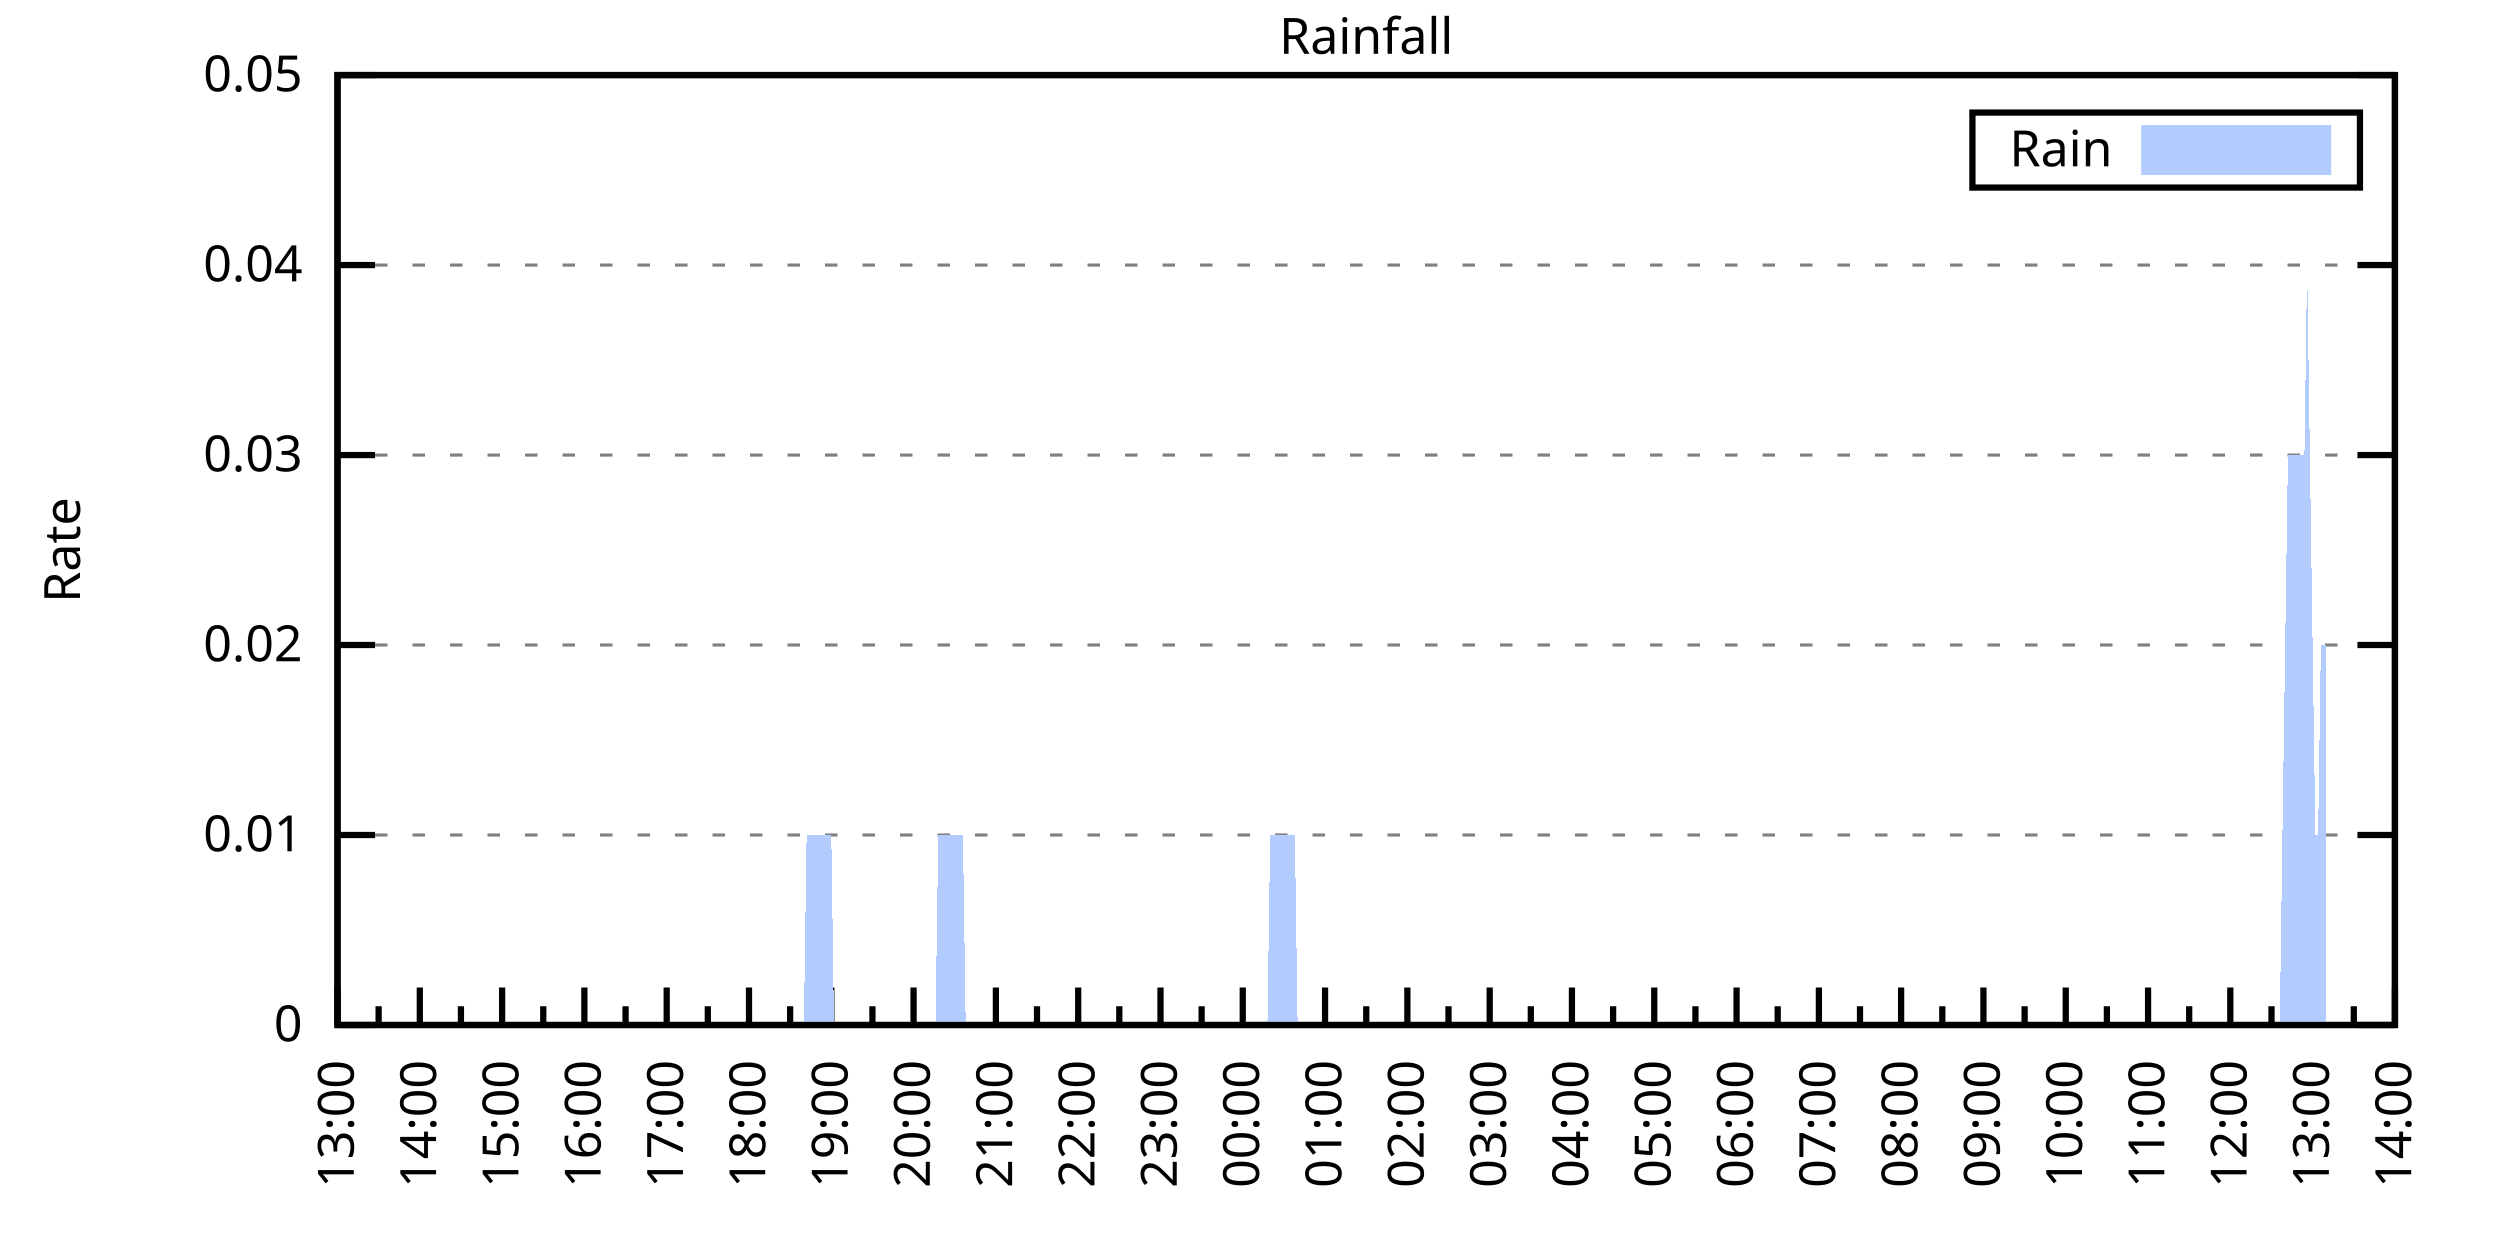
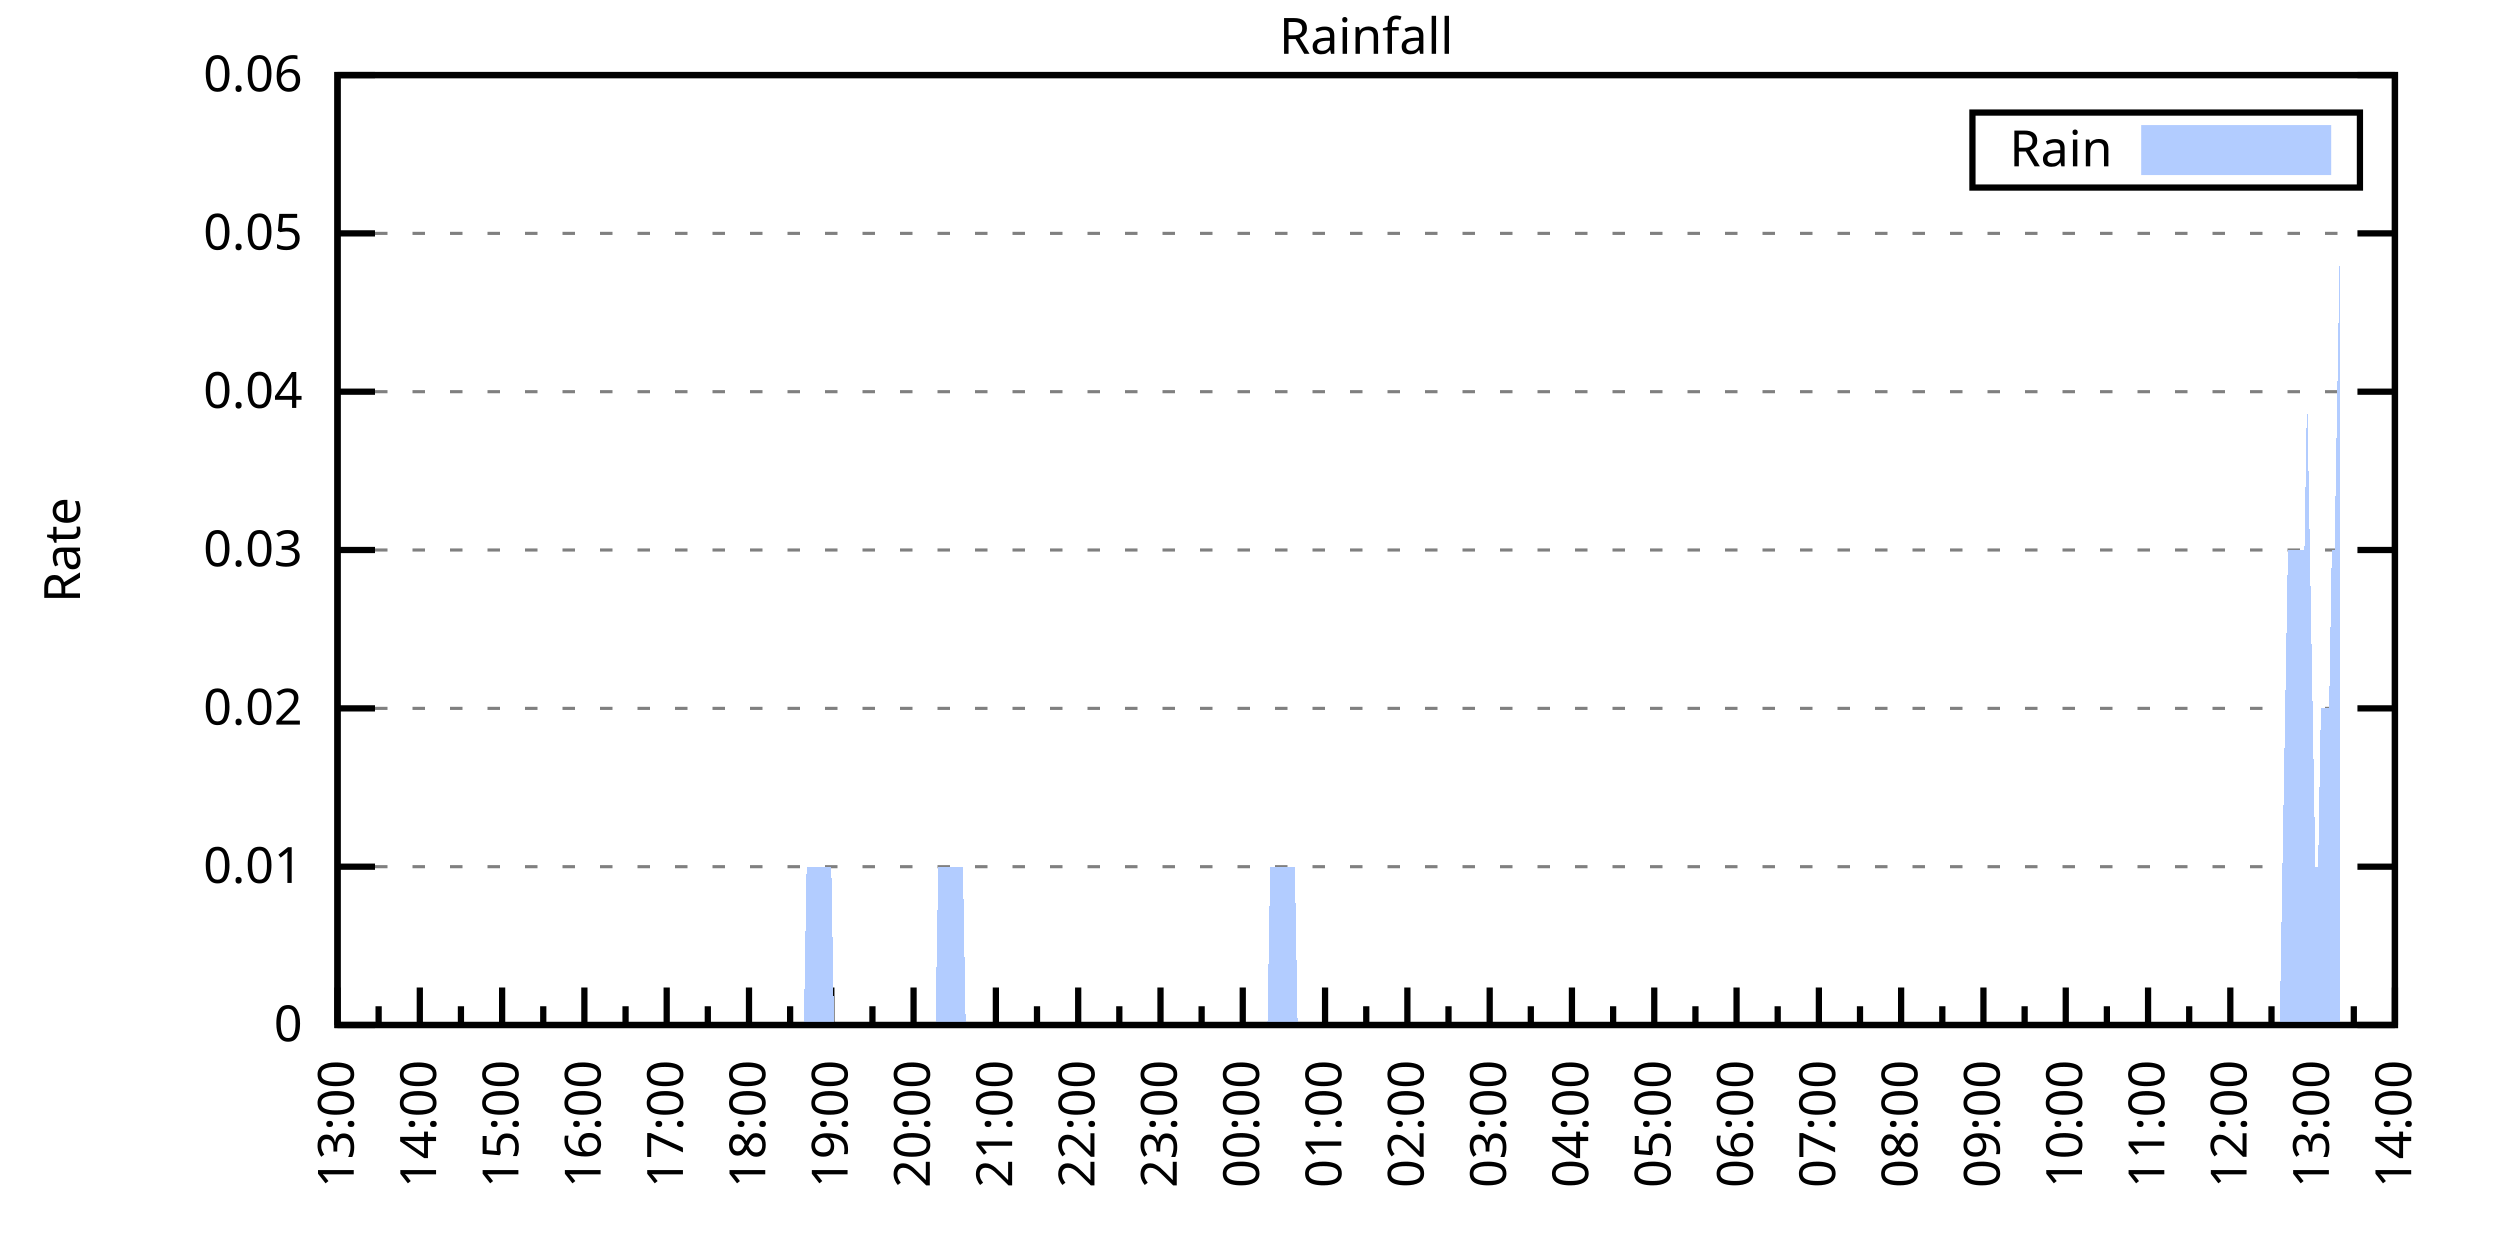
<svg xmlns="http://www.w3.org/2000/svg" xmlns:xlink="http://www.w3.org/1999/xlink" width="400" height="200" viewBox="0 0 400 200">
  <g id="gnuplot_canvas">
    <rect x="0" y="0" width="400" height="200" fill="none" />
    <defs>
      <circle id="gpDot" r="0.5" stroke-width="0.5" stroke="currentColor" />
      <path id="gpPt0" stroke-width="0.333" stroke="currentColor" d="M-1,0 h2 M0,-1 v2" />
      <path id="gpPt1" stroke-width="0.333" stroke="currentColor" d="M-1,-1 L1,1 M1,-1 L-1,1" />
      <path id="gpPt2" stroke-width="0.333" stroke="currentColor" d="M-1,0 L1,0 M0,-1 L0,1 M-1,-1 L1,1 M-1,1 L1,-1" />
      <rect id="gpPt3" stroke-width="0.333" stroke="currentColor" x="-1" y="-1" width="2" height="2" />
      <rect id="gpPt4" stroke-width="0.333" stroke="currentColor" fill="currentColor" x="-1" y="-1" width="2" height="2" />
      <circle id="gpPt5" stroke-width="0.333" stroke="currentColor" cx="0" cy="0" r="1" />
      <use xlink:href="#gpPt5" id="gpPt6" fill="currentColor" stroke="none" />
      <path id="gpPt7" stroke-width="0.333" stroke="currentColor" d="M0,-1.33 L-1.33,0.67 L1.33,0.67 z" />
      <use xlink:href="#gpPt7" id="gpPt8" fill="currentColor" stroke="none" />
      <use xlink:href="#gpPt7" id="gpPt9" stroke="currentColor" transform="rotate(180)" />
      <use xlink:href="#gpPt9" id="gpPt10" fill="currentColor" stroke="none" />
      <use xlink:href="#gpPt3" id="gpPt11" stroke="currentColor" transform="rotate(45)" />
      <use xlink:href="#gpPt11" id="gpPt12" fill="currentColor" stroke="none" />
      <path id="gpPt13" stroke-width="0.333" stroke="currentColor" d="M0,1.330 L1.265,0.411 L0.782,-1.067 L-0.782,-1.076 L-1.265,0.411 z" />
      <use xlink:href="#gpPt13" id="gpPt14" fill="currentColor" stroke="none" />
      <filter id="textbox" filterUnits="objectBoundingBox" x="0" y="0" height="1" width="1">
        <feFlood flood-color="white" flood-opacity="1" result="bgnd" />
        <feComposite in="SourceGraphic" in2="bgnd" operator="atop" />
      </filter>
      <filter id="greybox" filterUnits="objectBoundingBox" x="0" y="0" height="1" width="1">
        <feFlood flood-color="lightgrey" flood-opacity="1" result="grey" />
        <feComposite in="SourceGraphic" in2="grey" operator="atop" />
      </filter>
    </defs>
    <g fill="none" color="white" stroke="currentColor" stroke-width="1.00" stroke-linecap="butt" stroke-linejoin="miter">
</g>
    <g fill="none" color="black" stroke="currentColor" stroke-width="1.00" stroke-linecap="butt" stroke-linejoin="miter">
      <g stroke="none" shape-rendering="crispEdges">
        <polygon fill="rgb(255, 255, 255)" points="54.00,164.00 383.18,164.00 383.18,12.02 54.00,12.02 " />
      </g>
    </g>
    <g fill="none" color="black" stroke="currentColor" stroke-width="1.00" stroke-linecap="butt" stroke-linejoin="miter">
</g>
    <g fill="none" color="black" stroke="black" stroke-width="0.50" stroke-linecap="butt" stroke-linejoin="miter">
</g>
    <g fill="none" color="gray" stroke="currentColor" stroke-width="0.50" stroke-linecap="butt" stroke-linejoin="miter">
      <path stroke="gray" stroke-dasharray="2,4" class="gridline" d="M54.00,164.00 L383.19,164.00  " />
    </g>
    <g fill="none" color="gray" stroke="gray" stroke-width="1.00" stroke-linecap="butt" stroke-linejoin="miter">
</g>
    <g fill="none" color="black" stroke="currentColor" stroke-width="1.00" stroke-linecap="butt" stroke-linejoin="miter">
      <path stroke="black" d="M54.00,164.00 L60.00,164.00 M383.19,164.00 L377.19,164.00  " />
      <g transform="translate(48.40,166.60)" stroke="none" fill="black" font-family="Sans" font-size="8.00" text-anchor="end">
        <text>
          <tspan font-family="Sans"> 0</tspan>
        </text>
      </g>
    </g>
    <g fill="none" color="black" stroke="currentColor" stroke-width="1.00" stroke-linecap="butt" stroke-linejoin="miter">
</g>
    <g fill="none" color="black" stroke="black" stroke-width="0.50" stroke-linecap="butt" stroke-linejoin="miter">
</g>
    <g fill="none" color="gray" stroke="currentColor" stroke-width="0.50" stroke-linecap="butt" stroke-linejoin="miter">
-       <path stroke="gray" stroke-dasharray="2,4" class="gridline" d="M54.00,133.60 L383.19,133.60  " />
-     </g>
-     <g fill="none" color="gray" stroke="gray" stroke-width="1.00" stroke-linecap="butt" stroke-linejoin="miter">
- </g>
-     <g fill="none" color="black" stroke="currentColor" stroke-width="1.00" stroke-linecap="butt" stroke-linejoin="miter">
-       <path stroke="black" d="M54.00,133.60 L60.00,133.60 M383.19,133.60 L377.19,133.60  " />
-       <g transform="translate(48.40,136.20)" stroke="none" fill="black" font-family="Sans" font-size="8.00" text-anchor="end">
+       <path stroke="gray" stroke-dasharray="2,4" class="gridline" d="M54.00,138.67 L383.19,138.67  " />
+     </g>
+     <g fill="none" color="gray" stroke="gray" stroke-width="1.00" stroke-linecap="butt" stroke-linejoin="miter">
+ </g>
+     <g fill="none" color="black" stroke="currentColor" stroke-width="1.00" stroke-linecap="butt" stroke-linejoin="miter">
+       <path stroke="black" d="M54.00,138.67 L60.00,138.67 M383.19,138.67 L377.19,138.67  " />
+       <g transform="translate(48.40,141.27)" stroke="none" fill="black" font-family="Sans" font-size="8.00" text-anchor="end">
        <text>
          <tspan font-family="Sans"> 0.01</tspan>
        </text>
      </g>
    </g>
    <g fill="none" color="black" stroke="currentColor" stroke-width="1.00" stroke-linecap="butt" stroke-linejoin="miter">
</g>
    <g fill="none" color="black" stroke="black" stroke-width="0.50" stroke-linecap="butt" stroke-linejoin="miter">
</g>
    <g fill="none" color="gray" stroke="currentColor" stroke-width="0.50" stroke-linecap="butt" stroke-linejoin="miter">
-       <path stroke="gray" stroke-dasharray="2,4" class="gridline" d="M54.00,103.20 L383.19,103.20  " />
-     </g>
-     <g fill="none" color="gray" stroke="gray" stroke-width="1.00" stroke-linecap="butt" stroke-linejoin="miter">
- </g>
-     <g fill="none" color="black" stroke="currentColor" stroke-width="1.00" stroke-linecap="butt" stroke-linejoin="miter">
-       <path stroke="black" d="M54.00,103.20 L60.00,103.20 M383.19,103.20 L377.19,103.20  " />
-       <g transform="translate(48.40,105.80)" stroke="none" fill="black" font-family="Sans" font-size="8.00" text-anchor="end">
+       <path stroke="gray" stroke-dasharray="2,4" class="gridline" d="M54.00,113.34 L383.19,113.34  " />
+     </g>
+     <g fill="none" color="gray" stroke="gray" stroke-width="1.00" stroke-linecap="butt" stroke-linejoin="miter">
+ </g>
+     <g fill="none" color="black" stroke="currentColor" stroke-width="1.00" stroke-linecap="butt" stroke-linejoin="miter">
+       <path stroke="black" d="M54.00,113.34 L60.00,113.34 M383.19,113.34 L377.19,113.34  " />
+       <g transform="translate(48.40,115.94)" stroke="none" fill="black" font-family="Sans" font-size="8.00" text-anchor="end">
        <text>
          <tspan font-family="Sans"> 0.02</tspan>
        </text>
      </g>
    </g>
    <g fill="none" color="black" stroke="currentColor" stroke-width="1.00" stroke-linecap="butt" stroke-linejoin="miter">
</g>
    <g fill="none" color="black" stroke="black" stroke-width="0.50" stroke-linecap="butt" stroke-linejoin="miter">
</g>
    <g fill="none" color="gray" stroke="currentColor" stroke-width="0.50" stroke-linecap="butt" stroke-linejoin="miter">
-       <path stroke="gray" stroke-dasharray="2,4" class="gridline" d="M54.00,72.81 L383.19,72.81  " />
-     </g>
-     <g fill="none" color="gray" stroke="gray" stroke-width="1.00" stroke-linecap="butt" stroke-linejoin="miter">
- </g>
-     <g fill="none" color="black" stroke="currentColor" stroke-width="1.00" stroke-linecap="butt" stroke-linejoin="miter">
-       <path stroke="black" d="M54.00,72.81 L60.00,72.81 M383.19,72.81 L377.19,72.81  " />
-       <g transform="translate(48.40,75.41)" stroke="none" fill="black" font-family="Sans" font-size="8.00" text-anchor="end">
+       <path stroke="gray" stroke-dasharray="2,4" class="gridline" d="M54.00,88.00 L383.19,88.00  " />
+     </g>
+     <g fill="none" color="gray" stroke="gray" stroke-width="1.00" stroke-linecap="butt" stroke-linejoin="miter">
+ </g>
+     <g fill="none" color="black" stroke="currentColor" stroke-width="1.00" stroke-linecap="butt" stroke-linejoin="miter">
+       <path stroke="black" d="M54.00,88.00 L60.00,88.00 M383.19,88.00 L377.19,88.00  " />
+       <g transform="translate(48.40,90.60)" stroke="none" fill="black" font-family="Sans" font-size="8.00" text-anchor="end">
        <text>
          <tspan font-family="Sans"> 0.03</tspan>
        </text>
      </g>
    </g>
    <g fill="none" color="black" stroke="currentColor" stroke-width="1.00" stroke-linecap="butt" stroke-linejoin="miter">
</g>
    <g fill="none" color="black" stroke="black" stroke-width="0.50" stroke-linecap="butt" stroke-linejoin="miter">
</g>
    <g fill="none" color="gray" stroke="currentColor" stroke-width="0.50" stroke-linecap="butt" stroke-linejoin="miter">
-       <path stroke="gray" stroke-dasharray="2,4" class="gridline" d="M54.00,42.41 L383.19,42.41  " />
-     </g>
-     <g fill="none" color="gray" stroke="gray" stroke-width="1.00" stroke-linecap="butt" stroke-linejoin="miter">
- </g>
-     <g fill="none" color="black" stroke="currentColor" stroke-width="1.00" stroke-linecap="butt" stroke-linejoin="miter">
-       <path stroke="black" d="M54.00,42.41 L60.00,42.41 M383.19,42.41 L377.19,42.41  " />
-       <g transform="translate(48.40,45.01)" stroke="none" fill="black" font-family="Sans" font-size="8.00" text-anchor="end">
+       <path stroke="gray" stroke-dasharray="2,4" class="gridline" d="M54.00,62.67 L383.19,62.67  " />
+     </g>
+     <g fill="none" color="gray" stroke="gray" stroke-width="1.00" stroke-linecap="butt" stroke-linejoin="miter">
+ </g>
+     <g fill="none" color="black" stroke="currentColor" stroke-width="1.00" stroke-linecap="butt" stroke-linejoin="miter">
+       <path stroke="black" d="M54.00,62.67 L60.00,62.67 M383.19,62.67 L377.19,62.67  " />
+       <g transform="translate(48.40,65.27)" stroke="none" fill="black" font-family="Sans" font-size="8.00" text-anchor="end">
        <text>
          <tspan font-family="Sans"> 0.04</tspan>
+         </text>
+       </g>
+     </g>
+     <g fill="none" color="black" stroke="currentColor" stroke-width="1.00" stroke-linecap="butt" stroke-linejoin="miter">
+ </g>
+     <g fill="none" color="black" stroke="black" stroke-width="0.50" stroke-linecap="butt" stroke-linejoin="miter">
+ </g>
+     <g fill="none" color="gray" stroke="currentColor" stroke-width="0.50" stroke-linecap="butt" stroke-linejoin="miter">
+       <path stroke="gray" stroke-dasharray="2,4" class="gridline" d="M54.00,37.34 L383.19,37.34  " />
+     </g>
+     <g fill="none" color="gray" stroke="gray" stroke-width="1.00" stroke-linecap="butt" stroke-linejoin="miter">
+ </g>
+     <g fill="none" color="black" stroke="currentColor" stroke-width="1.00" stroke-linecap="butt" stroke-linejoin="miter">
+       <path stroke="black" d="M54.00,37.34 L60.00,37.34 M383.19,37.34 L377.19,37.34  " />
+       <g transform="translate(48.40,39.94)" stroke="none" fill="black" font-family="Sans" font-size="8.00" text-anchor="end">
+         <text>
+           <tspan font-family="Sans"> 0.05</tspan>
        </text>
      </g>
    </g>
    <g fill="none" color="black" stroke="currentColor" stroke-width="1.00" stroke-linecap="butt" stroke-linejoin="miter">
</g>
    <g fill="none" color="black" stroke="black" stroke-width="0.50" stroke-linecap="butt" stroke-linejoin="miter">
</g>
    <g fill="none" color="gray" stroke="currentColor" stroke-width="0.50" stroke-linecap="butt" stroke-linejoin="miter">
      <path stroke="gray" stroke-dasharray="2,4" class="gridline" d="M54.00,12.01 L383.19,12.01  " />
    </g>
    <g fill="none" color="gray" stroke="gray" stroke-width="1.00" stroke-linecap="butt" stroke-linejoin="miter">
</g>
    <g fill="none" color="black" stroke="currentColor" stroke-width="1.00" stroke-linecap="butt" stroke-linejoin="miter">
      <path stroke="black" d="M54.00,12.01 L60.00,12.01 M383.19,12.01 L377.19,12.01  " />
      <g transform="translate(48.40,14.61)" stroke="none" fill="black" font-family="Sans" font-size="8.00" text-anchor="end">
        <text>
-           <tspan font-family="Sans"> 0.05</tspan>
+           <tspan font-family="Sans"> 0.06</tspan>
        </text>
      </g>
    </g>
    <g fill="none" color="black" stroke="currentColor" stroke-width="1.00" stroke-linecap="butt" stroke-linejoin="miter">
      <path stroke="black" d="M54.00,164.00 L54.00,158.00  " />
      <g transform="translate(56.60,169.60) rotate(270)" stroke="none" fill="black" font-family="Sans" font-size="8.00" text-anchor="end">
        <text>
          <tspan font-family="Sans">13:00</tspan>
        </text>
      </g>
    </g>
    <g fill="none" color="black" stroke="currentColor" stroke-width="1.00" stroke-linecap="butt" stroke-linejoin="miter">
      <path stroke="black" d="M60.58,164.00 L60.58,161.00 M67.17,164.00 L67.17,158.00  " />
      <g transform="translate(69.77,169.60) rotate(270)" stroke="none" fill="black" font-family="Sans" font-size="8.00" text-anchor="end">
        <text>
          <tspan font-family="Sans">14:00</tspan>
        </text>
      </g>
    </g>
    <g fill="none" color="black" stroke="currentColor" stroke-width="1.00" stroke-linecap="butt" stroke-linejoin="miter">
      <path stroke="black" d="M73.75,164.00 L73.75,161.00 M80.34,164.00 L80.34,158.00  " />
      <g transform="translate(82.94,169.60) rotate(270)" stroke="none" fill="black" font-family="Sans" font-size="8.00" text-anchor="end">
        <text>
          <tspan font-family="Sans">15:00</tspan>
        </text>
      </g>
    </g>
    <g fill="none" color="black" stroke="currentColor" stroke-width="1.00" stroke-linecap="butt" stroke-linejoin="miter">
      <path stroke="black" d="M86.92,164.00 L86.92,161.00 M93.50,164.00 L93.50,158.00  " />
      <g transform="translate(96.10,169.60) rotate(270)" stroke="none" fill="black" font-family="Sans" font-size="8.00" text-anchor="end">
        <text>
          <tspan font-family="Sans">16:00</tspan>
        </text>
      </g>
    </g>
    <g fill="none" color="black" stroke="currentColor" stroke-width="1.00" stroke-linecap="butt" stroke-linejoin="miter">
      <path stroke="black" d="M100.09,164.00 L100.09,161.00 M106.67,164.00 L106.67,158.00  " />
      <g transform="translate(109.27,169.60) rotate(270)" stroke="none" fill="black" font-family="Sans" font-size="8.00" text-anchor="end">
        <text>
          <tspan font-family="Sans">17:00</tspan>
        </text>
      </g>
    </g>
    <g fill="none" color="black" stroke="currentColor" stroke-width="1.00" stroke-linecap="butt" stroke-linejoin="miter">
      <path stroke="black" d="M113.25,164.00 L113.25,161.00 M119.84,164.00 L119.84,158.00  " />
      <g transform="translate(122.44,169.60) rotate(270)" stroke="none" fill="black" font-family="Sans" font-size="8.00" text-anchor="end">
        <text>
          <tspan font-family="Sans">18:00</tspan>
        </text>
      </g>
    </g>
    <g fill="none" color="black" stroke="currentColor" stroke-width="1.00" stroke-linecap="butt" stroke-linejoin="miter">
      <path stroke="black" d="M126.42,164.00 L126.42,161.00 M133.01,164.00 L133.01,158.00  " />
      <g transform="translate(135.61,169.60) rotate(270)" stroke="none" fill="black" font-family="Sans" font-size="8.00" text-anchor="end">
        <text>
          <tspan font-family="Sans">19:00</tspan>
        </text>
      </g>
    </g>
    <g fill="none" color="black" stroke="currentColor" stroke-width="1.00" stroke-linecap="butt" stroke-linejoin="miter">
      <path stroke="black" d="M139.59,164.00 L139.59,161.00 M146.17,164.00 L146.17,158.00  " />
      <g transform="translate(148.77,169.60) rotate(270)" stroke="none" fill="black" font-family="Sans" font-size="8.00" text-anchor="end">
        <text>
          <tspan font-family="Sans">20:00</tspan>
        </text>
      </g>
    </g>
    <g fill="none" color="black" stroke="currentColor" stroke-width="1.00" stroke-linecap="butt" stroke-linejoin="miter">
      <path stroke="black" d="M152.76,164.00 L152.76,161.00 M159.34,164.00 L159.34,158.00  " />
      <g transform="translate(161.94,169.60) rotate(270)" stroke="none" fill="black" font-family="Sans" font-size="8.00" text-anchor="end">
        <text>
          <tspan font-family="Sans">21:00</tspan>
        </text>
      </g>
    </g>
    <g fill="none" color="black" stroke="currentColor" stroke-width="1.00" stroke-linecap="butt" stroke-linejoin="miter">
      <path stroke="black" d="M165.92,164.00 L165.92,161.00 M172.51,164.00 L172.51,158.00  " />
      <g transform="translate(175.11,169.60) rotate(270)" stroke="none" fill="black" font-family="Sans" font-size="8.00" text-anchor="end">
        <text>
          <tspan font-family="Sans">22:00</tspan>
        </text>
      </g>
    </g>
    <g fill="none" color="black" stroke="currentColor" stroke-width="1.00" stroke-linecap="butt" stroke-linejoin="miter">
      <path stroke="black" d="M179.09,164.00 L179.09,161.00 M185.68,164.00 L185.68,158.00  " />
      <g transform="translate(188.28,169.60) rotate(270)" stroke="none" fill="black" font-family="Sans" font-size="8.00" text-anchor="end">
        <text>
          <tspan font-family="Sans">23:00</tspan>
        </text>
      </g>
    </g>
    <g fill="none" color="black" stroke="currentColor" stroke-width="1.00" stroke-linecap="butt" stroke-linejoin="miter">
      <path stroke="black" d="M192.26,164.00 L192.26,161.00 M198.84,164.00 L198.84,158.00  " />
      <g transform="translate(201.44,169.60) rotate(270)" stroke="none" fill="black" font-family="Sans" font-size="8.00" text-anchor="end">
        <text>
          <tspan font-family="Sans">00:00</tspan>
        </text>
      </g>
    </g>
    <g fill="none" color="black" stroke="currentColor" stroke-width="1.00" stroke-linecap="butt" stroke-linejoin="miter">
      <path stroke="black" d="M205.43,164.00 L205.43,161.00 M212.01,164.00 L212.01,158.00  " />
      <g transform="translate(214.61,169.60) rotate(270)" stroke="none" fill="black" font-family="Sans" font-size="8.00" text-anchor="end">
        <text>
          <tspan font-family="Sans">01:00</tspan>
        </text>
      </g>
    </g>
    <g fill="none" color="black" stroke="currentColor" stroke-width="1.00" stroke-linecap="butt" stroke-linejoin="miter">
      <path stroke="black" d="M218.60,164.00 L218.60,161.00 M225.18,164.00 L225.18,158.00  " />
      <g transform="translate(227.78,169.60) rotate(270)" stroke="none" fill="black" font-family="Sans" font-size="8.00" text-anchor="end">
        <text>
          <tspan font-family="Sans">02:00</tspan>
        </text>
      </g>
    </g>
    <g fill="none" color="black" stroke="currentColor" stroke-width="1.00" stroke-linecap="butt" stroke-linejoin="miter">
      <path stroke="black" d="M231.76,164.00 L231.76,161.00 M238.35,164.00 L238.35,158.00  " />
      <g transform="translate(240.95,169.60) rotate(270)" stroke="none" fill="black" font-family="Sans" font-size="8.00" text-anchor="end">
        <text>
          <tspan font-family="Sans">03:00</tspan>
        </text>
      </g>
    </g>
    <g fill="none" color="black" stroke="currentColor" stroke-width="1.00" stroke-linecap="butt" stroke-linejoin="miter">
      <path stroke="black" d="M244.93,164.00 L244.93,161.00 M251.51,164.00 L251.51,158.00  " />
      <g transform="translate(254.11,169.60) rotate(270)" stroke="none" fill="black" font-family="Sans" font-size="8.00" text-anchor="end">
        <text>
          <tspan font-family="Sans">04:00</tspan>
        </text>
      </g>
    </g>
    <g fill="none" color="black" stroke="currentColor" stroke-width="1.00" stroke-linecap="butt" stroke-linejoin="miter">
      <path stroke="black" d="M258.10,164.00 L258.10,161.00 M264.68,164.00 L264.68,158.00  " />
      <g transform="translate(267.28,169.60) rotate(270)" stroke="none" fill="black" font-family="Sans" font-size="8.00" text-anchor="end">
        <text>
          <tspan font-family="Sans">05:00</tspan>
        </text>
      </g>
    </g>
    <g fill="none" color="black" stroke="currentColor" stroke-width="1.00" stroke-linecap="butt" stroke-linejoin="miter">
      <path stroke="black" d="M271.27,164.00 L271.27,161.00 M277.85,164.00 L277.85,158.00  " />
      <g transform="translate(280.45,169.60) rotate(270)" stroke="none" fill="black" font-family="Sans" font-size="8.00" text-anchor="end">
        <text>
          <tspan font-family="Sans">06:00</tspan>
        </text>
      </g>
    </g>
    <g fill="none" color="black" stroke="currentColor" stroke-width="1.00" stroke-linecap="butt" stroke-linejoin="miter">
      <path stroke="black" d="M284.43,164.00 L284.43,161.00 M291.02,164.00 L291.02,158.00  " />
      <g transform="translate(293.62,169.60) rotate(270)" stroke="none" fill="black" font-family="Sans" font-size="8.00" text-anchor="end">
        <text>
          <tspan font-family="Sans">07:00</tspan>
        </text>
      </g>
    </g>
    <g fill="none" color="black" stroke="currentColor" stroke-width="1.00" stroke-linecap="butt" stroke-linejoin="miter">
      <path stroke="black" d="M297.60,164.00 L297.60,161.00 M304.18,164.00 L304.18,158.00  " />
      <g transform="translate(306.78,169.60) rotate(270)" stroke="none" fill="black" font-family="Sans" font-size="8.00" text-anchor="end">
        <text>
          <tspan font-family="Sans">08:00</tspan>
        </text>
      </g>
    </g>
    <g fill="none" color="black" stroke="currentColor" stroke-width="1.00" stroke-linecap="butt" stroke-linejoin="miter">
      <path stroke="black" d="M310.77,164.00 L310.77,161.00 M317.35,164.00 L317.35,158.00  " />
      <g transform="translate(319.95,169.60) rotate(270)" stroke="none" fill="black" font-family="Sans" font-size="8.00" text-anchor="end">
        <text>
          <tspan font-family="Sans">09:00</tspan>
        </text>
      </g>
    </g>
    <g fill="none" color="black" stroke="currentColor" stroke-width="1.00" stroke-linecap="butt" stroke-linejoin="miter">
      <path stroke="black" d="M323.94,164.00 L323.94,161.00 M330.52,164.00 L330.52,158.00  " />
      <g transform="translate(333.12,169.60) rotate(270)" stroke="none" fill="black" font-family="Sans" font-size="8.00" text-anchor="end">
        <text>
          <tspan font-family="Sans">10:00</tspan>
        </text>
      </g>
    </g>
    <g fill="none" color="black" stroke="currentColor" stroke-width="1.00" stroke-linecap="butt" stroke-linejoin="miter">
      <path stroke="black" d="M337.10,164.00 L337.10,161.00 M343.69,164.00 L343.69,158.00  " />
      <g transform="translate(346.29,169.60) rotate(270)" stroke="none" fill="black" font-family="Sans" font-size="8.00" text-anchor="end">
        <text>
          <tspan font-family="Sans">11:00</tspan>
        </text>
      </g>
    </g>
    <g fill="none" color="black" stroke="currentColor" stroke-width="1.00" stroke-linecap="butt" stroke-linejoin="miter">
      <path stroke="black" d="M350.27,164.00 L350.27,161.00 M356.85,164.00 L356.85,158.00  " />
      <g transform="translate(359.45,169.60) rotate(270)" stroke="none" fill="black" font-family="Sans" font-size="8.00" text-anchor="end">
        <text>
          <tspan font-family="Sans">12:00</tspan>
        </text>
      </g>
    </g>
    <g fill="none" color="black" stroke="currentColor" stroke-width="1.00" stroke-linecap="butt" stroke-linejoin="miter">
      <path stroke="black" d="M363.44,164.00 L363.44,161.00 M370.02,164.00 L370.02,158.00  " />
      <g transform="translate(372.62,169.60) rotate(270)" stroke="none" fill="black" font-family="Sans" font-size="8.00" text-anchor="end">
        <text>
          <tspan font-family="Sans">13:00</tspan>
        </text>
      </g>
    </g>
    <g fill="none" color="black" stroke="currentColor" stroke-width="1.00" stroke-linecap="butt" stroke-linejoin="miter">
      <path stroke="black" d="M376.61,164.00 L376.61,161.00 M383.19,164.00 L383.19,158.00  " />
      <g transform="translate(385.79,169.60) rotate(270)" stroke="none" fill="black" font-family="Sans" font-size="8.00" text-anchor="end">
        <text>
          <tspan font-family="Sans">14:00</tspan>
        </text>
      </g>
    </g>
    <g fill="none" color="black" stroke="currentColor" stroke-width="1.00" stroke-linecap="butt" stroke-linejoin="miter">
</g>
    <g fill="none" color="black" stroke="currentColor" stroke-width="1.00" stroke-linecap="butt" stroke-linejoin="miter">
      <path stroke="black" d="M54.00,12.01 L54.00,164.00 L383.19,164.00 L383.19,12.01 L54.00,12.01 Z  " />
    </g>
    <g fill="none" color="black" stroke="currentColor" stroke-width="1.00" stroke-linecap="butt" stroke-linejoin="miter">
      <g transform="translate(12.80,88.01) rotate(270)" stroke="none" fill="black" font-family="Sans" font-size="8.00" text-anchor="middle">
        <text>
          <tspan font-family="Sans">Rate</tspan>
        </text>
      </g>
    </g>
    <g fill="none" color="black" stroke="currentColor" stroke-width="1.00" stroke-linecap="butt" stroke-linejoin="miter">
</g>
    <g fill="none" color="black" stroke="currentColor" stroke-width="1.00" stroke-linecap="butt" stroke-linejoin="miter">
      <path stroke="black" d="M315.59,30.01 L315.59,18.01 L377.59,18.01 L377.59,30.01 L315.59,30.01 Z  " />
    </g>
    <g id="Rainfall_plot_1">
      <g fill="none" color="white" stroke="black" stroke-width="2.00" stroke-linecap="butt" stroke-linejoin="miter">
</g>
      <g fill="none" color="black" stroke="currentColor" stroke-width="2.00" stroke-linecap="butt" stroke-linejoin="miter">
        <g transform="translate(337.99,26.61)" stroke="none" fill="black" font-family="Sans" font-size="8.00" text-anchor="end">
          <text>
            <tspan font-family="Sans">Rain</tspan>
          </text>
        </g>
      </g>
      <g fill="none" color="black" stroke="currentColor" stroke-width="2.00" stroke-linecap="butt" stroke-linejoin="miter">
        <g stroke="none" shape-rendering="crispEdges">
          <polygon fill="rgb(178, 204, 255)" points="343.59,27.01 371.99,27.01 371.99,21.01 343.59,21.01 " />
        </g>
        <path stroke="rgb(178, 204, 255)" d="M343.59,27.01 L371.99,27.01 L371.99,21.01 L343.59,21.01 L343.59,27.01 Z  " />
      </g>
      <g fill="none" color="black" stroke="currentColor" stroke-width="2.00" stroke-linecap="butt" stroke-linejoin="miter">
        <g stroke="none" shape-rendering="crispEdges">
-           <polygon fill="rgb(178, 204, 255)" points="56.63,164.00 57.07,164.00 57.51,164.00 57.95,164.00 58.39,164.00 58.83,164.00 59.27,164.00 59.71,164.00 60.14,164.00 60.58,164.00 61.02,164.00 61.46,164.00 61.90,164.00 62.34,164.00 62.78,164.00 63.22,164.00 63.66,164.00 64.10,164.00 64.53,164.00 64.97,164.00 65.41,164.00 65.85,164.00 66.29,164.00 66.73,164.00 67.17,164.00 67.61,164.00 68.05,164.00 68.48,164.00 68.92,164.00 69.36,164.00 69.80,164.00 70.24,164.00 70.68,164.00 71.12,164.00 71.56,164.00 72.00,164.00 72.43,164.00 72.87,164.00 73.31,164.00 73.75,164.00 74.19,164.00 74.63,164.00 75.07,164.00 75.51,164.00 75.95,164.00 76.38,164.00 76.82,164.00 77.26,164.00 77.70,164.00 78.14,164.00 78.58,164.00 79.02,164.00 79.46,164.00 79.90,164.00 80.34,164.00 80.77,164.00 81.21,164.00 81.65,164.00 82.09,164.00 82.53,164.00 82.97,164.00 83.41,164.00 83.85,164.00 84.29,164.00 84.72,164.00 85.16,164.00 85.60,164.00 86.04,164.00 86.48,164.00 86.92,164.00 87.36,164.00 87.80,164.00 88.24,164.00 88.67,164.00 89.11,164.00 89.55,164.00 89.99,164.00 90.43,164.00 90.87,164.00 91.31,164.00 91.75,164.00 92.19,164.00 92.62,164.00 93.06,164.00 93.50,164.00 93.94,164.00 94.38,164.00 94.82,164.00 95.26,164.00 95.70,164.00 96.14,164.00 96.58,164.00 97.01,164.00 97.45,164.00 97.89,164.00 98.33,164.00 98.77,164.00 99.21,164.00 99.65,164.00 100.09,164.00 100.53,164.00 100.96,164.00 101.40,164.00 101.84,164.00 102.28,164.00 102.72,164.00 103.16,164.00 103.60,164.00 104.04,164.00 104.48,164.00 104.91,164.00 105.35,164.00 105.79,164.00 106.23,164.00 106.67,164.00 107.11,164.00 107.55,164.00 107.99,164.00 108.43,164.00 108.87,164.00 109.30,164.00 109.74,164.00 110.18,164.00 110.62,164.00 111.06,164.00 111.50,164.00 111.94,164.00 112.38,164.00 112.82,164.00 113.25,164.00 113.69,164.00 114.13,164.00 114.57,164.00 115.01,164.00 115.45,164.00 115.89,164.00 116.33,164.00 116.77,164.00 117.20,164.00 117.64,164.00 118.08,164.00 118.52,164.00 118.96,164.00 119.40,164.00 119.84,164.00 120.28,164.00 120.72,164.00 121.15,164.00 121.59,164.00 122.03,164.00 122.47,164.00 122.91,164.00 123.35,164.00 123.79,164.00 124.23,164.00 124.67,164.00 125.11,164.00 125.54,164.00 125.98,164.00 126.42,164.00 126.86,164.00 127.30,164.00 127.74,164.00 128.18,164.00 128.62,164.00 129.06,133.60 129.49,133.60 129.93,133.60 130.37,133.60 130.81,133.60 131.25,133.60 131.69,133.60 132.13,133.60 132.57,133.60 133.01,133.60 133.44,164.00 133.88,164.00 134.32,164.00 134.76,164.00 135.20,164.00 135.64,164.00 136.08,164.00 136.52,164.00 136.96,164.00 137.39,164.00 137.83,164.00 138.27,164.00 138.71,164.00 139.15,164.00 139.59,164.00 140.03,164.00 140.47,164.00 140.91,164.00 141.35,164.00 141.78,164.00 142.22,164.00 142.66,164.00 143.10,164.00 143.54,164.00 143.98,164.00 144.42,164.00 144.86,164.00 145.30,164.00 145.73,164.00 146.17,164.00 146.61,164.00 147.05,164.00 147.49,164.00 147.93,164.00 148.37,164.00 148.81,164.00 149.25,164.00 149.68,164.00 150.12,133.60 150.56,133.60 151.00,133.60 151.44,133.60 151.88,133.60 152.32,133.60 152.76,133.60 153.20,133.60 153.63,133.60 154.07,133.60 154.51,164.00 154.95,164.00 155.39,164.00 155.83,164.00 156.27,164.00 156.71,164.00 157.15,164.00 157.59,164.00 158.02,164.00 158.46,164.00 158.90,164.00 159.34,164.00 159.78,164.00 160.22,164.00 160.66,164.00 161.10,164.00 161.54,164.00 161.97,164.00 162.41,164.00 162.85,164.00 163.29,164.00 163.73,164.00 164.17,164.00 164.61,164.00 165.05,164.00 165.49,164.00 165.92,164.00 166.36,164.00 166.80,164.00 167.24,164.00 167.68,164.00 168.12,164.00 168.56,164.00 169.00,164.00 169.44,164.00 169.87,164.00 170.31,164.00 170.75,164.00 171.19,164.00 171.63,164.00 172.07,164.00 172.51,164.00 172.95,164.00 173.39,164.00 173.83,164.00 174.26,164.00 174.70,164.00 175.14,164.00 175.58,164.00 176.02,164.00 176.46,164.00 176.90,164.00 177.34,164.00 177.78,164.00 178.21,164.00 178.65,164.00 179.09,164.00 179.53,164.00 179.97,164.00 180.41,164.00 180.85,164.00 181.29,164.00 181.73,164.00 182.16,164.00 182.60,164.00 183.04,164.00 183.48,164.00 183.92,164.00 184.36,164.00 184.80,164.00 185.24,164.00 185.68,164.00 186.11,164.00 186.55,164.00 186.99,164.00 187.43,164.00 187.87,164.00 188.31,164.00 188.75,164.00 189.19,164.00 189.63,164.00 190.07,164.00 190.50,164.00 190.94,164.00 191.38,164.00 191.82,164.00 192.26,164.00 192.70,164.00 193.14,164.00 193.58,164.00 194.02,164.00 194.45,164.00 194.89,164.00 195.33,164.00 195.77,164.00 196.21,164.00 196.65,164.00 197.09,164.00 197.53,164.00 197.97,164.00 198.40,164.00 198.84,164.00 199.28,164.00 199.72,164.00 200.16,164.00 200.60,164.00 201.04,164.00 201.48,164.00 201.92,164.00 202.35,164.00 202.79,164.00 203.23,133.60 203.67,133.60 204.11,133.60 204.55,133.60 204.99,133.60 205.43,133.60 205.87,133.60 206.31,133.60 206.74,133.60 207.18,133.60 207.62,164.00 208.06,164.00 208.50,164.00 208.94,164.00 209.38,164.00 209.82,164.00 210.26,164.00 210.69,164.00 211.13,164.00 211.57,164.00 212.01,164.00 212.45,164.00 212.89,164.00 213.33,164.00 213.77,164.00 214.21,164.00 214.64,164.00 215.08,164.00 215.52,164.00 215.96,164.00 216.40,164.00 216.84,164.00 217.28,164.00 217.72,164.00 218.16,164.00 218.60,164.00 219.03,164.00 219.47,164.00 219.91,164.00 220.35,164.00 220.79,164.00 221.23,164.00 221.67,164.00 222.11,164.00 222.55,164.00 222.98,164.00 223.42,164.00 223.86,164.00 224.30,164.00 224.74,164.00 225.18,164.00 225.62,164.00 226.06,164.00 226.50,164.00 226.93,164.00 227.37,164.00 227.81,164.00 228.25,164.00 228.69,164.00 229.13,164.00 229.57,164.00 230.01,164.00 230.45,164.00 230.88,164.00 231.32,164.00 231.76,164.00 232.20,164.00 232.64,164.00 233.08,164.00 233.52,164.00 233.96,164.00 234.40,164.00 234.84,164.00 235.27,164.00 235.71,164.00 236.15,164.00 236.59,164.00 237.03,164.00 237.47,164.00 237.91,164.00 238.35,164.00 238.79,164.00 239.22,164.00 239.66,164.00 240.10,164.00 240.54,164.00 240.98,164.00 241.42,164.00 241.86,164.00 242.30,164.00 242.74,164.00 243.17,164.00 243.61,164.00 244.05,164.00 244.49,164.00 244.93,164.00 245.37,164.00 245.81,164.00 246.25,164.00 246.69,164.00 247.12,164.00 247.56,164.00 248.00,164.00 248.44,164.00 248.88,164.00 249.32,164.00 249.76,164.00 250.20,164.00 250.64,164.00 251.08,164.00 251.51,164.00 251.95,164.00 252.39,164.00 252.83,164.00 253.27,164.00 253.71,164.00 254.15,164.00 254.59,164.00 255.03,164.00 255.46,164.00 255.90,164.00 256.34,164.00 256.78,164.00 257.22,164.00 257.66,164.00 258.10,164.00 258.54,164.00 258.98,164.00 259.41,164.00 259.85,164.00 260.29,164.00 260.73,164.00 261.17,164.00 261.61,164.00 262.05,164.00 262.49,164.00 262.93,164.00 263.36,164.00 263.80,164.00 264.24,164.00 264.68,164.00 265.12,164.00 265.56,164.00 266.00,164.00 266.44,164.00 266.88,164.00 267.32,164.00 267.75,164.00 268.19,164.00 268.63,164.00 269.07,164.00 269.51,164.00 269.95,164.00 270.39,164.00 270.83,164.00 271.27,164.00 271.70,164.00 272.14,164.00 272.58,164.00 273.02,164.00 273.46,164.00 273.90,164.00 274.34,164.00 274.78,164.00 275.22,164.00 275.65,164.00 276.09,164.00 276.53,164.00 276.97,164.00 277.41,164.00 277.85,164.00 278.29,164.00 278.73,164.00 279.17,164.00 279.60,164.00 280.04,164.00 280.48,164.00 280.92,164.00 281.36,164.00 281.80,164.00 282.24,164.00 282.68,164.00 283.12,164.00 283.56,164.00 283.99,164.00 284.43,164.00 284.87,164.00 285.31,164.00 285.75,164.00 286.19,164.00 286.63,164.00 287.07,164.00 287.51,164.00 287.94,164.00 288.38,164.00 288.82,164.00 289.26,164.00 289.70,164.00 290.14,164.00 290.58,164.00 291.02,164.00 291.46,164.00 291.89,164.00 292.33,164.00 292.77,164.00 293.21,164.00 293.65,164.00 294.09,164.00 294.53,164.00 294.97,164.00 295.41,164.00 295.84,164.00 296.28,164.00 296.72,164.00 297.16,164.00 297.60,164.00 298.04,164.00 298.48,164.00 298.92,164.00 299.36,164.00 299.80,164.00 300.23,164.00 300.67,164.00 301.11,164.00 301.55,164.00 301.99,164.00 302.43,164.00 302.87,164.00 303.31,164.00 303.75,164.00 304.18,164.00 304.62,164.00 305.06,164.00 305.50,164.00 305.94,164.00 306.38,164.00 306.82,164.00 307.26,164.00 307.70,164.00 308.13,164.00 308.57,164.00 309.01,164.00 309.45,164.00 309.89,164.00 310.33,164.00 310.77,164.00 311.21,164.00 311.65,164.00 312.08,164.00 312.52,164.00 312.96,164.00 313.40,164.00 313.84,164.00 314.28,164.00 314.72,164.00 315.16,164.00 315.60,164.00 316.04,164.00 316.47,164.00 316.91,164.00 317.35,164.00 317.79,164.00 318.23,164.00 318.67,164.00 319.11,164.00 319.55,164.00 319.99,164.00 320.42,164.00 320.86,164.00 321.30,164.00 321.74,164.00 322.18,164.00 322.62,164.00 323.06,164.00 323.50,164.00 323.94,164.00 324.37,164.00 324.81,164.00 325.25,164.00 325.69,164.00 326.13,164.00 326.57,164.00 327.01,164.00 327.45,164.00 327.89,164.00 328.33,164.00 328.76,164.00 329.20,164.00 329.64,164.00 330.08,164.00 330.52,164.00 330.96,164.00 331.40,164.00 331.84,164.00 332.28,164.00 332.71,164.00 333.15,164.00 333.59,164.00 334.03,164.00 334.47,164.00 334.91,164.00 335.35,164.00 335.79,164.00 336.23,164.00 336.66,164.00 337.10,164.00 337.54,164.00 337.98,164.00 338.42,164.00 338.86,164.00 339.30,164.00 339.74,164.00 340.18,164.00 340.61,164.00 341.05,164.00 341.49,164.00 341.93,164.00 342.37,164.00 342.81,164.00 343.25,164.00 343.69,164.00 344.13,164.00 344.57,164.00 345.00,164.00 345.44,164.00 345.88,164.00 346.32,164.00 346.76,164.00 347.20,164.00 347.64,164.00 348.08,164.00 348.52,164.00 348.95,164.00 349.39,164.00 349.83,164.00 350.27,164.00 350.71,164.00 351.15,164.00 351.59,164.00 352.03,164.00 352.47,164.00 352.90,164.00 353.34,164.00 353.78,164.00 354.22,164.00 354.66,164.00 355.10,164.00 355.54,164.00 355.98,164.00 356.42,164.00 356.85,164.00 357.29,164.00 357.73,164.00 358.17,164.00 358.61,164.00 359.05,164.00 359.49,164.00 359.93,164.00 360.37,164.00 360.81,164.00 361.24,164.00 361.68,164.00 362.12,164.00 362.56,164.00 363.00,164.00 363.44,164.00 363.88,164.00 364.32,164.00 364.76,164.00 365.19,133.60 365.63,103.20 366.07,72.81 366.51,72.81 366.95,72.81 367.39,72.81 367.83,72.81 368.27,72.81 368.71,72.81 369.14,42.41 369.58,72.81 370.02,103.20 370.46,133.60 370.90,133.60 371.34,103.20 371.78,103.20 372.22,103.20 372.22,164.00 56.63,164.00 " />
+           <polygon fill="rgb(178, 204, 255)" points="58.83,164.00 59.27,164.00 59.71,164.00 60.14,164.00 60.58,164.00 61.02,164.00 61.46,164.00 61.90,164.00 62.34,164.00 62.78,164.00 63.22,164.00 63.66,164.00 64.10,164.00 64.53,164.00 64.97,164.00 65.41,164.00 65.85,164.00 66.29,164.00 66.73,164.00 67.17,164.00 67.61,164.00 68.05,164.00 68.48,164.00 68.92,164.00 69.36,164.00 69.80,164.00 70.24,164.00 70.68,164.00 71.12,164.00 71.56,164.00 72.00,164.00 72.43,164.00 72.87,164.00 73.31,164.00 73.75,164.00 74.19,164.00 74.63,164.00 75.07,164.00 75.51,164.00 75.95,164.00 76.38,164.00 76.82,164.00 77.26,164.00 77.70,164.00 78.14,164.00 78.58,164.00 79.02,164.00 79.46,164.00 79.90,164.00 80.34,164.00 80.77,164.00 81.21,164.00 81.65,164.00 82.09,164.00 82.53,164.00 82.97,164.00 83.41,164.00 83.85,164.00 84.29,164.00 84.72,164.00 85.16,164.00 85.60,164.00 86.04,164.00 86.48,164.00 86.92,164.00 87.36,164.00 87.80,164.00 88.24,164.00 88.67,164.00 89.11,164.00 89.55,164.00 89.99,164.00 90.43,164.00 90.87,164.00 91.31,164.00 91.75,164.00 92.19,164.00 92.62,164.00 93.06,164.00 93.50,164.00 93.94,164.00 94.38,164.00 94.82,164.00 95.26,164.00 95.70,164.00 96.14,164.00 96.58,164.00 97.01,164.00 97.45,164.00 97.89,164.00 98.33,164.00 98.77,164.00 99.21,164.00 99.65,164.00 100.09,164.00 100.53,164.00 100.96,164.00 101.40,164.00 101.84,164.00 102.28,164.00 102.72,164.00 103.16,164.00 103.60,164.00 104.04,164.00 104.48,164.00 104.91,164.00 105.35,164.00 105.79,164.00 106.23,164.00 106.67,164.00 107.11,164.00 107.55,164.00 107.99,164.00 108.43,164.00 108.87,164.00 109.30,164.00 109.74,164.00 110.18,164.00 110.62,164.00 111.06,164.00 111.50,164.00 111.94,164.00 112.38,164.00 112.82,164.00 113.25,164.00 113.69,164.00 114.13,164.00 114.57,164.00 115.01,164.00 115.45,164.00 115.89,164.00 116.33,164.00 116.77,164.00 117.20,164.00 117.64,164.00 118.08,164.00 118.52,164.00 118.96,164.00 119.40,164.00 119.84,164.00 120.28,164.00 120.72,164.00 121.15,164.00 121.59,164.00 122.03,164.00 122.47,164.00 122.91,164.00 123.35,164.00 123.79,164.00 124.23,164.00 124.67,164.00 125.11,164.00 125.54,164.00 125.98,164.00 126.42,164.00 126.86,164.00 127.30,164.00 127.74,164.00 128.18,164.00 128.62,164.00 129.06,138.67 129.49,138.67 129.93,138.67 130.37,138.67 130.81,138.67 131.25,138.67 131.69,138.67 132.13,138.67 132.57,138.67 133.01,138.67 133.44,164.00 133.88,164.00 134.32,164.00 134.76,164.00 135.20,164.00 135.64,164.00 136.08,164.00 136.52,164.00 136.96,164.00 137.39,164.00 137.83,164.00 138.27,164.00 138.71,164.00 139.15,164.00 139.59,164.00 140.03,164.00 140.47,164.00 140.91,164.00 141.35,164.00 141.78,164.00 142.22,164.00 142.66,164.00 143.10,164.00 143.54,164.00 143.98,164.00 144.42,164.00 144.86,164.00 145.30,164.00 145.73,164.00 146.17,164.00 146.61,164.00 147.05,164.00 147.49,164.00 147.93,164.00 148.37,164.00 148.81,164.00 149.25,164.00 149.68,164.00 150.12,138.67 150.56,138.67 151.00,138.67 151.44,138.67 151.88,138.67 152.32,138.67 152.76,138.67 153.20,138.67 153.63,138.67 154.07,138.67 154.51,164.00 154.95,164.00 155.39,164.00 155.83,164.00 156.27,164.00 156.71,164.00 157.15,164.00 157.59,164.00 158.02,164.00 158.46,164.00 158.90,164.00 159.34,164.00 159.78,164.00 160.22,164.00 160.66,164.00 161.10,164.00 161.54,164.00 161.97,164.00 162.41,164.00 162.85,164.00 163.29,164.00 163.73,164.00 164.17,164.00 164.61,164.00 165.05,164.00 165.49,164.00 165.92,164.00 166.36,164.00 166.80,164.00 167.24,164.00 167.68,164.00 168.12,164.00 168.56,164.00 169.00,164.00 169.44,164.00 169.87,164.00 170.31,164.00 170.75,164.00 171.19,164.00 171.63,164.00 172.07,164.00 172.51,164.00 172.95,164.00 173.39,164.00 173.83,164.00 174.26,164.00 174.70,164.00 175.14,164.00 175.58,164.00 176.02,164.00 176.46,164.00 176.90,164.00 177.34,164.00 177.78,164.00 178.21,164.00 178.65,164.00 179.09,164.00 179.53,164.00 179.97,164.00 180.41,164.00 180.85,164.00 181.29,164.00 181.73,164.00 182.16,164.00 182.60,164.00 183.04,164.00 183.48,164.00 183.92,164.00 184.36,164.00 184.80,164.00 185.24,164.00 185.68,164.00 186.11,164.00 186.55,164.00 186.99,164.00 187.43,164.00 187.87,164.00 188.31,164.00 188.75,164.00 189.19,164.00 189.63,164.00 190.07,164.00 190.50,164.00 190.94,164.00 191.38,164.00 191.82,164.00 192.26,164.00 192.70,164.00 193.14,164.00 193.58,164.00 194.02,164.00 194.45,164.00 194.89,164.00 195.33,164.00 195.77,164.00 196.21,164.00 196.65,164.00 197.09,164.00 197.53,164.00 197.97,164.00 198.40,164.00 198.84,164.00 199.28,164.00 199.72,164.00 200.16,164.00 200.60,164.00 201.04,164.00 201.48,164.00 201.92,164.00 202.35,164.00 202.79,164.00 203.23,138.67 203.67,138.67 204.11,138.67 204.55,138.67 204.99,138.67 205.43,138.67 205.87,138.67 206.31,138.67 206.74,138.67 207.18,138.67 207.62,164.00 208.06,164.00 208.50,164.00 208.94,164.00 209.38,164.00 209.82,164.00 210.26,164.00 210.69,164.00 211.13,164.00 211.57,164.00 212.01,164.00 212.45,164.00 212.89,164.00 213.33,164.00 213.77,164.00 214.21,164.00 214.64,164.00 215.08,164.00 215.52,164.00 215.96,164.00 216.40,164.00 216.84,164.00 217.28,164.00 217.72,164.00 218.16,164.00 218.60,164.00 219.03,164.00 219.47,164.00 219.91,164.00 220.35,164.00 220.79,164.00 221.23,164.00 221.67,164.00 222.11,164.00 222.55,164.00 222.98,164.00 223.42,164.00 223.86,164.00 224.30,164.00 224.74,164.00 225.18,164.00 225.62,164.00 226.06,164.00 226.50,164.00 226.93,164.00 227.37,164.00 227.81,164.00 228.25,164.00 228.69,164.00 229.13,164.00 229.57,164.00 230.01,164.00 230.45,164.00 230.88,164.00 231.32,164.00 231.76,164.00 232.20,164.00 232.64,164.00 233.08,164.00 233.52,164.00 233.96,164.00 234.40,164.00 234.84,164.00 235.27,164.00 235.71,164.00 236.15,164.00 236.59,164.00 237.03,164.00 237.47,164.00 237.91,164.00 238.35,164.00 238.79,164.00 239.22,164.00 239.66,164.00 240.10,164.00 240.54,164.00 240.98,164.00 241.42,164.00 241.86,164.00 242.30,164.00 242.74,164.00 243.17,164.00 243.61,164.00 244.05,164.00 244.49,164.00 244.93,164.00 245.37,164.00 245.81,164.00 246.25,164.00 246.69,164.00 247.12,164.00 247.56,164.00 248.00,164.00 248.44,164.00 248.88,164.00 249.32,164.00 249.76,164.00 250.20,164.00 250.64,164.00 251.08,164.00 251.51,164.00 251.95,164.00 252.39,164.00 252.83,164.00 253.27,164.00 253.71,164.00 254.15,164.00 254.59,164.00 255.03,164.00 255.46,164.00 255.90,164.00 256.34,164.00 256.78,164.00 257.22,164.00 257.66,164.00 258.10,164.00 258.54,164.00 258.98,164.00 259.41,164.00 259.85,164.00 260.29,164.00 260.73,164.00 261.17,164.00 261.61,164.00 262.05,164.00 262.49,164.00 262.93,164.00 263.36,164.00 263.80,164.00 264.24,164.00 264.68,164.00 265.12,164.00 265.56,164.00 266.00,164.00 266.44,164.00 266.88,164.00 267.32,164.00 267.75,164.00 268.19,164.00 268.63,164.00 269.07,164.00 269.51,164.00 269.95,164.00 270.39,164.00 270.83,164.00 271.27,164.00 271.70,164.00 272.14,164.00 272.58,164.00 273.02,164.00 273.46,164.00 273.90,164.00 274.34,164.00 274.78,164.00 275.22,164.00 275.65,164.00 276.09,164.00 276.53,164.00 276.97,164.00 277.41,164.00 277.85,164.00 278.29,164.00 278.73,164.00 279.17,164.00 279.60,164.00 280.04,164.00 280.48,164.00 280.92,164.00 281.36,164.00 281.80,164.00 282.24,164.00 282.68,164.00 283.12,164.00 283.56,164.00 283.99,164.00 284.43,164.00 284.87,164.00 285.31,164.00 285.75,164.00 286.19,164.00 286.63,164.00 287.07,164.00 287.51,164.00 287.94,164.00 288.38,164.00 288.82,164.00 289.26,164.00 289.70,164.00 290.14,164.00 290.58,164.00 291.02,164.00 291.46,164.00 291.89,164.00 292.33,164.00 292.77,164.00 293.21,164.00 293.65,164.00 294.09,164.00 294.53,164.00 294.97,164.00 295.41,164.00 295.84,164.00 296.28,164.00 296.72,164.00 297.16,164.00 297.60,164.00 298.04,164.00 298.48,164.00 298.92,164.00 299.36,164.00 299.80,164.00 300.23,164.00 300.67,164.00 301.11,164.00 301.55,164.00 301.99,164.00 302.43,164.00 302.87,164.00 303.31,164.00 303.75,164.00 304.18,164.00 304.62,164.00 305.06,164.00 305.50,164.00 305.94,164.00 306.38,164.00 306.82,164.00 307.26,164.00 307.70,164.00 308.13,164.00 308.57,164.00 309.01,164.00 309.45,164.00 309.89,164.00 310.33,164.00 310.77,164.00 311.21,164.00 311.65,164.00 312.08,164.00 312.52,164.00 312.96,164.00 313.40,164.00 313.84,164.00 314.28,164.00 314.72,164.00 315.16,164.00 315.60,164.00 316.04,164.00 316.47,164.00 316.91,164.00 317.35,164.00 317.79,164.00 318.23,164.00 318.67,164.00 319.11,164.00 319.55,164.00 319.99,164.00 320.42,164.00 320.86,164.00 321.30,164.00 321.74,164.00 322.18,164.00 322.62,164.00 323.06,164.00 323.50,164.00 323.94,164.00 324.37,164.00 324.81,164.00 325.25,164.00 325.69,164.00 326.13,164.00 326.57,164.00 327.01,164.00 327.45,164.00 327.89,164.00 328.33,164.00 328.76,164.00 329.20,164.00 329.64,164.00 330.08,164.00 330.52,164.00 330.96,164.00 331.40,164.00 331.84,164.00 332.28,164.00 332.71,164.00 333.15,164.00 333.59,164.00 334.03,164.00 334.47,164.00 334.91,164.00 335.35,164.00 335.79,164.00 336.23,164.00 336.66,164.00 337.10,164.00 337.54,164.00 337.98,164.00 338.42,164.00 338.86,164.00 339.30,164.00 339.74,164.00 340.18,164.00 340.61,164.00 341.05,164.00 341.49,164.00 341.93,164.00 342.37,164.00 342.81,164.00 343.25,164.00 343.69,164.00 344.13,164.00 344.57,164.00 345.00,164.00 345.44,164.00 345.88,164.00 346.32,164.00 346.76,164.00 347.20,164.00 347.64,164.00 348.08,164.00 348.52,164.00 348.95,164.00 349.39,164.00 349.83,164.00 350.27,164.00 350.71,164.00 351.15,164.00 351.59,164.00 352.03,164.00 352.47,164.00 352.90,164.00 353.34,164.00 353.78,164.00 354.22,164.00 354.66,164.00 355.10,164.00 355.54,164.00 355.98,164.00 356.42,164.00 356.85,164.00 357.29,164.00 357.73,164.00 358.17,164.00 358.61,164.00 359.05,164.00 359.49,164.00 359.93,164.00 360.37,164.00 360.81,164.00 361.24,164.00 361.68,164.00 362.12,164.00 362.56,164.00 363.00,164.00 363.44,164.00 363.88,164.00 364.32,164.00 364.76,164.00 365.19,138.67 365.63,113.34 366.07,88.00 366.51,88.00 366.95,88.00 367.39,88.00 367.83,88.00 368.27,88.00 368.71,88.00 369.14,62.67 369.58,88.00 370.02,113.34 370.46,138.67 370.90,138.67 371.34,113.34 371.78,113.34 372.22,113.34 372.66,113.34 373.09,88.00 373.53,88.00 373.97,62.67 374.41,37.34 374.41,164.00 58.83,164.00 " />
        </g>
      </g>
    </g>
    <g fill="none" color="black" stroke="currentColor" stroke-width="2.00" stroke-linecap="butt" stroke-linejoin="miter">
</g>
    <g fill="none" color="black" stroke="black" stroke-width="1.00" stroke-linecap="butt" stroke-linejoin="miter">
</g>
    <g fill="none" color="black" stroke="currentColor" stroke-width="1.00" stroke-linecap="butt" stroke-linejoin="miter">
      <path stroke="black" d="M54.00,12.01 L54.00,164.00 L383.19,164.00 L383.19,12.01 L54.00,12.01 Z  " />
    </g>
    <g fill="none" color="black" stroke="currentColor" stroke-width="1.00" stroke-linecap="butt" stroke-linejoin="miter">
      <g transform="translate(218.59,8.61)" stroke="none" fill="black" font-family="Sans" font-size="8.00" text-anchor="middle">
        <text>
          <tspan font-family="Sans">Rainfall</tspan>
        </text>
      </g>
    </g>
    <g fill="none" color="black" stroke="currentColor" stroke-width="1.00" stroke-linecap="butt" stroke-linejoin="miter">
</g>
  </g>
</svg>
